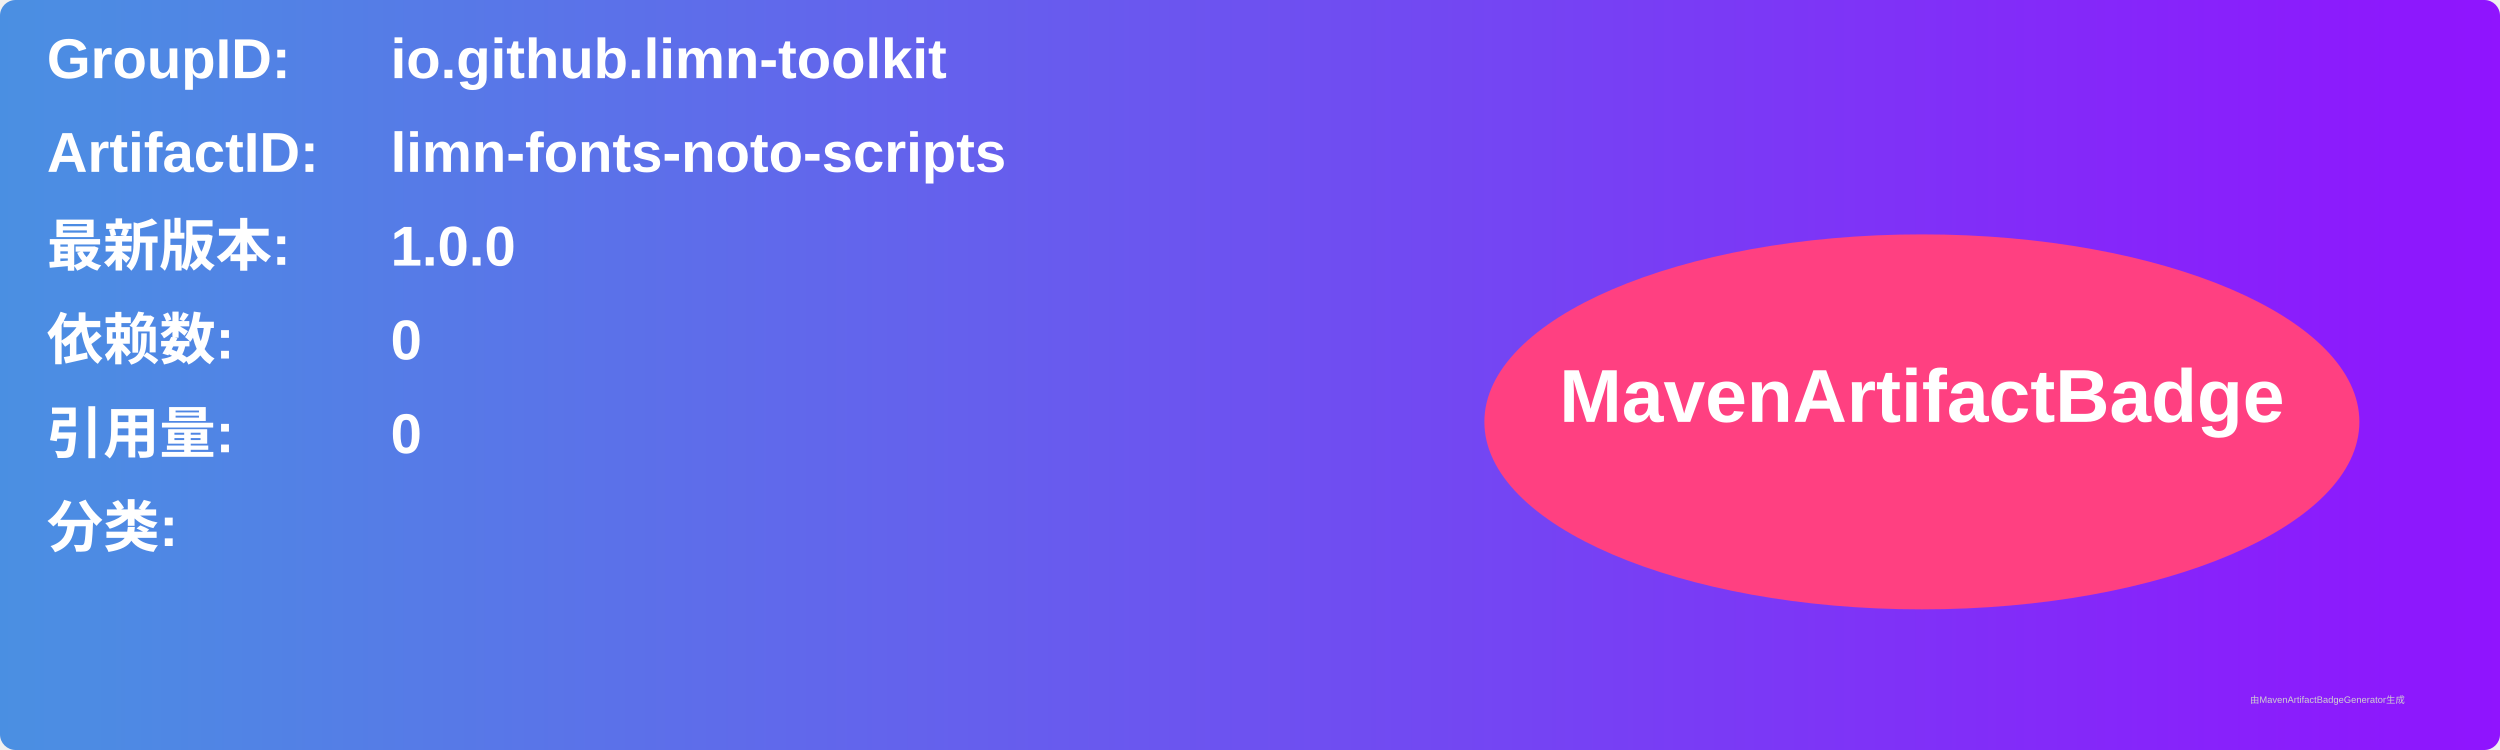
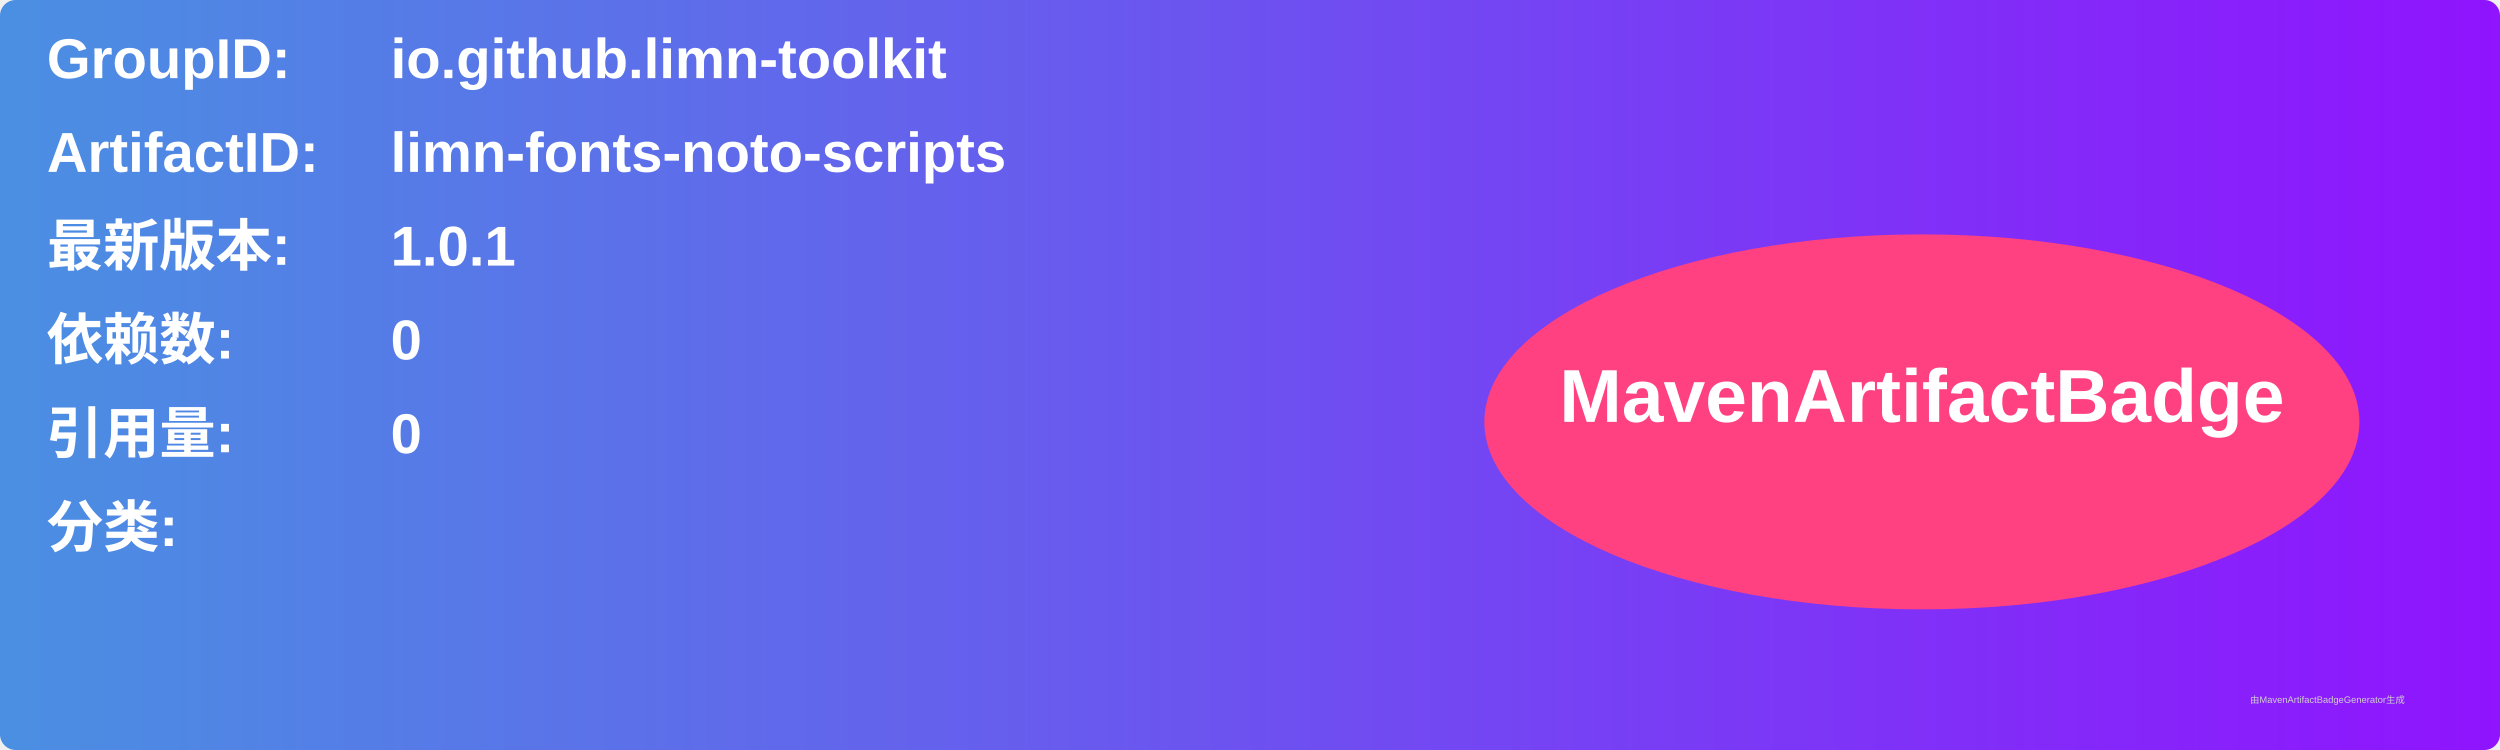
<svg xmlns="http://www.w3.org/2000/svg" width="800" height="240" viewBox="0 0 800 240">
  <linearGradient id="grad" x1="0%" y1="0%" x2="100%" y2="0%">
    <stop offset="0%" stop-color="#4a90e2" />
    <stop offset="100%" stop-color="#9013fe" />
  </linearGradient>
  <rect width="100%" height="100%" rx="5" ry="5" fill="url(#grad)" />
  <g transform="translate(15, 15)">
    <text x="0" y="10" font-family="Arial" font-size="18" fill="white" font-weight="bold" width="260">GroupID:</text>
    <text x="110" y="10" font-family="Arial" font-size="18" fill="white" font-weight="bold" width="460">io.github.limn-toolkit</text>
    <text x="0" y="40" font-family="Arial" font-size="18" fill="white" font-weight="bold" width="260">ArtifactID:</text>
    <text x="110" y="40" font-family="Arial" font-size="18" fill="white" font-weight="bold" width="460">limn-fonts-noto-scripts</text>
    <text x="0" y="70" font-family="Arial" font-size="18" fill="white" font-weight="bold">最新版本:</text>
    <text x="110" y="70" font-family="Arial" font-size="18" fill="white" font-weight="bold">
-       <tspan font-weight="bold">1.0.0</tspan>
+       <tspan font-weight="bold">1.0.1</tspan>
    </text>
    <text x="0" y="100" font-family="Arial" font-size="18" fill="white" font-weight="bold">依赖数: </text>
    <text x="110" y="100" font-family="Arial" font-size="18" fill="white">
      <tspan font-weight="bold">0</tspan>
    </text>
    <text x="0" y="130" font-family="Arial" font-size="18" fill="white" font-weight="bold">引用量: </text>
    <text x="110" y="130" font-family="Arial" font-size="18" fill="white">
      <tspan font-weight="bold">0</tspan>
    </text>
    <text x="0" y="160" font-family="Arial" font-size="18" fill="white" font-weight="bold">分类:</text>
    <text x="10" y="190" font-family="Arial" font-size="10" fill="white">
      <tspan font-weight="bold" />
    </text>
    <ellipse cx="600" cy="120" rx="140" ry="60" fill="#ff4081" />
    <text x="600" y="120" text-anchor="middle" font-family="Arial" font-size="24" fill="white" font-weight="bold">MavenArtifactBadge</text>
  </g>
  <text x="720" y="225" font-family="Arial" font-size="3" fill="#d0d0d0">由MavenArtifactBadgeGenerator生成</text>
</svg>
